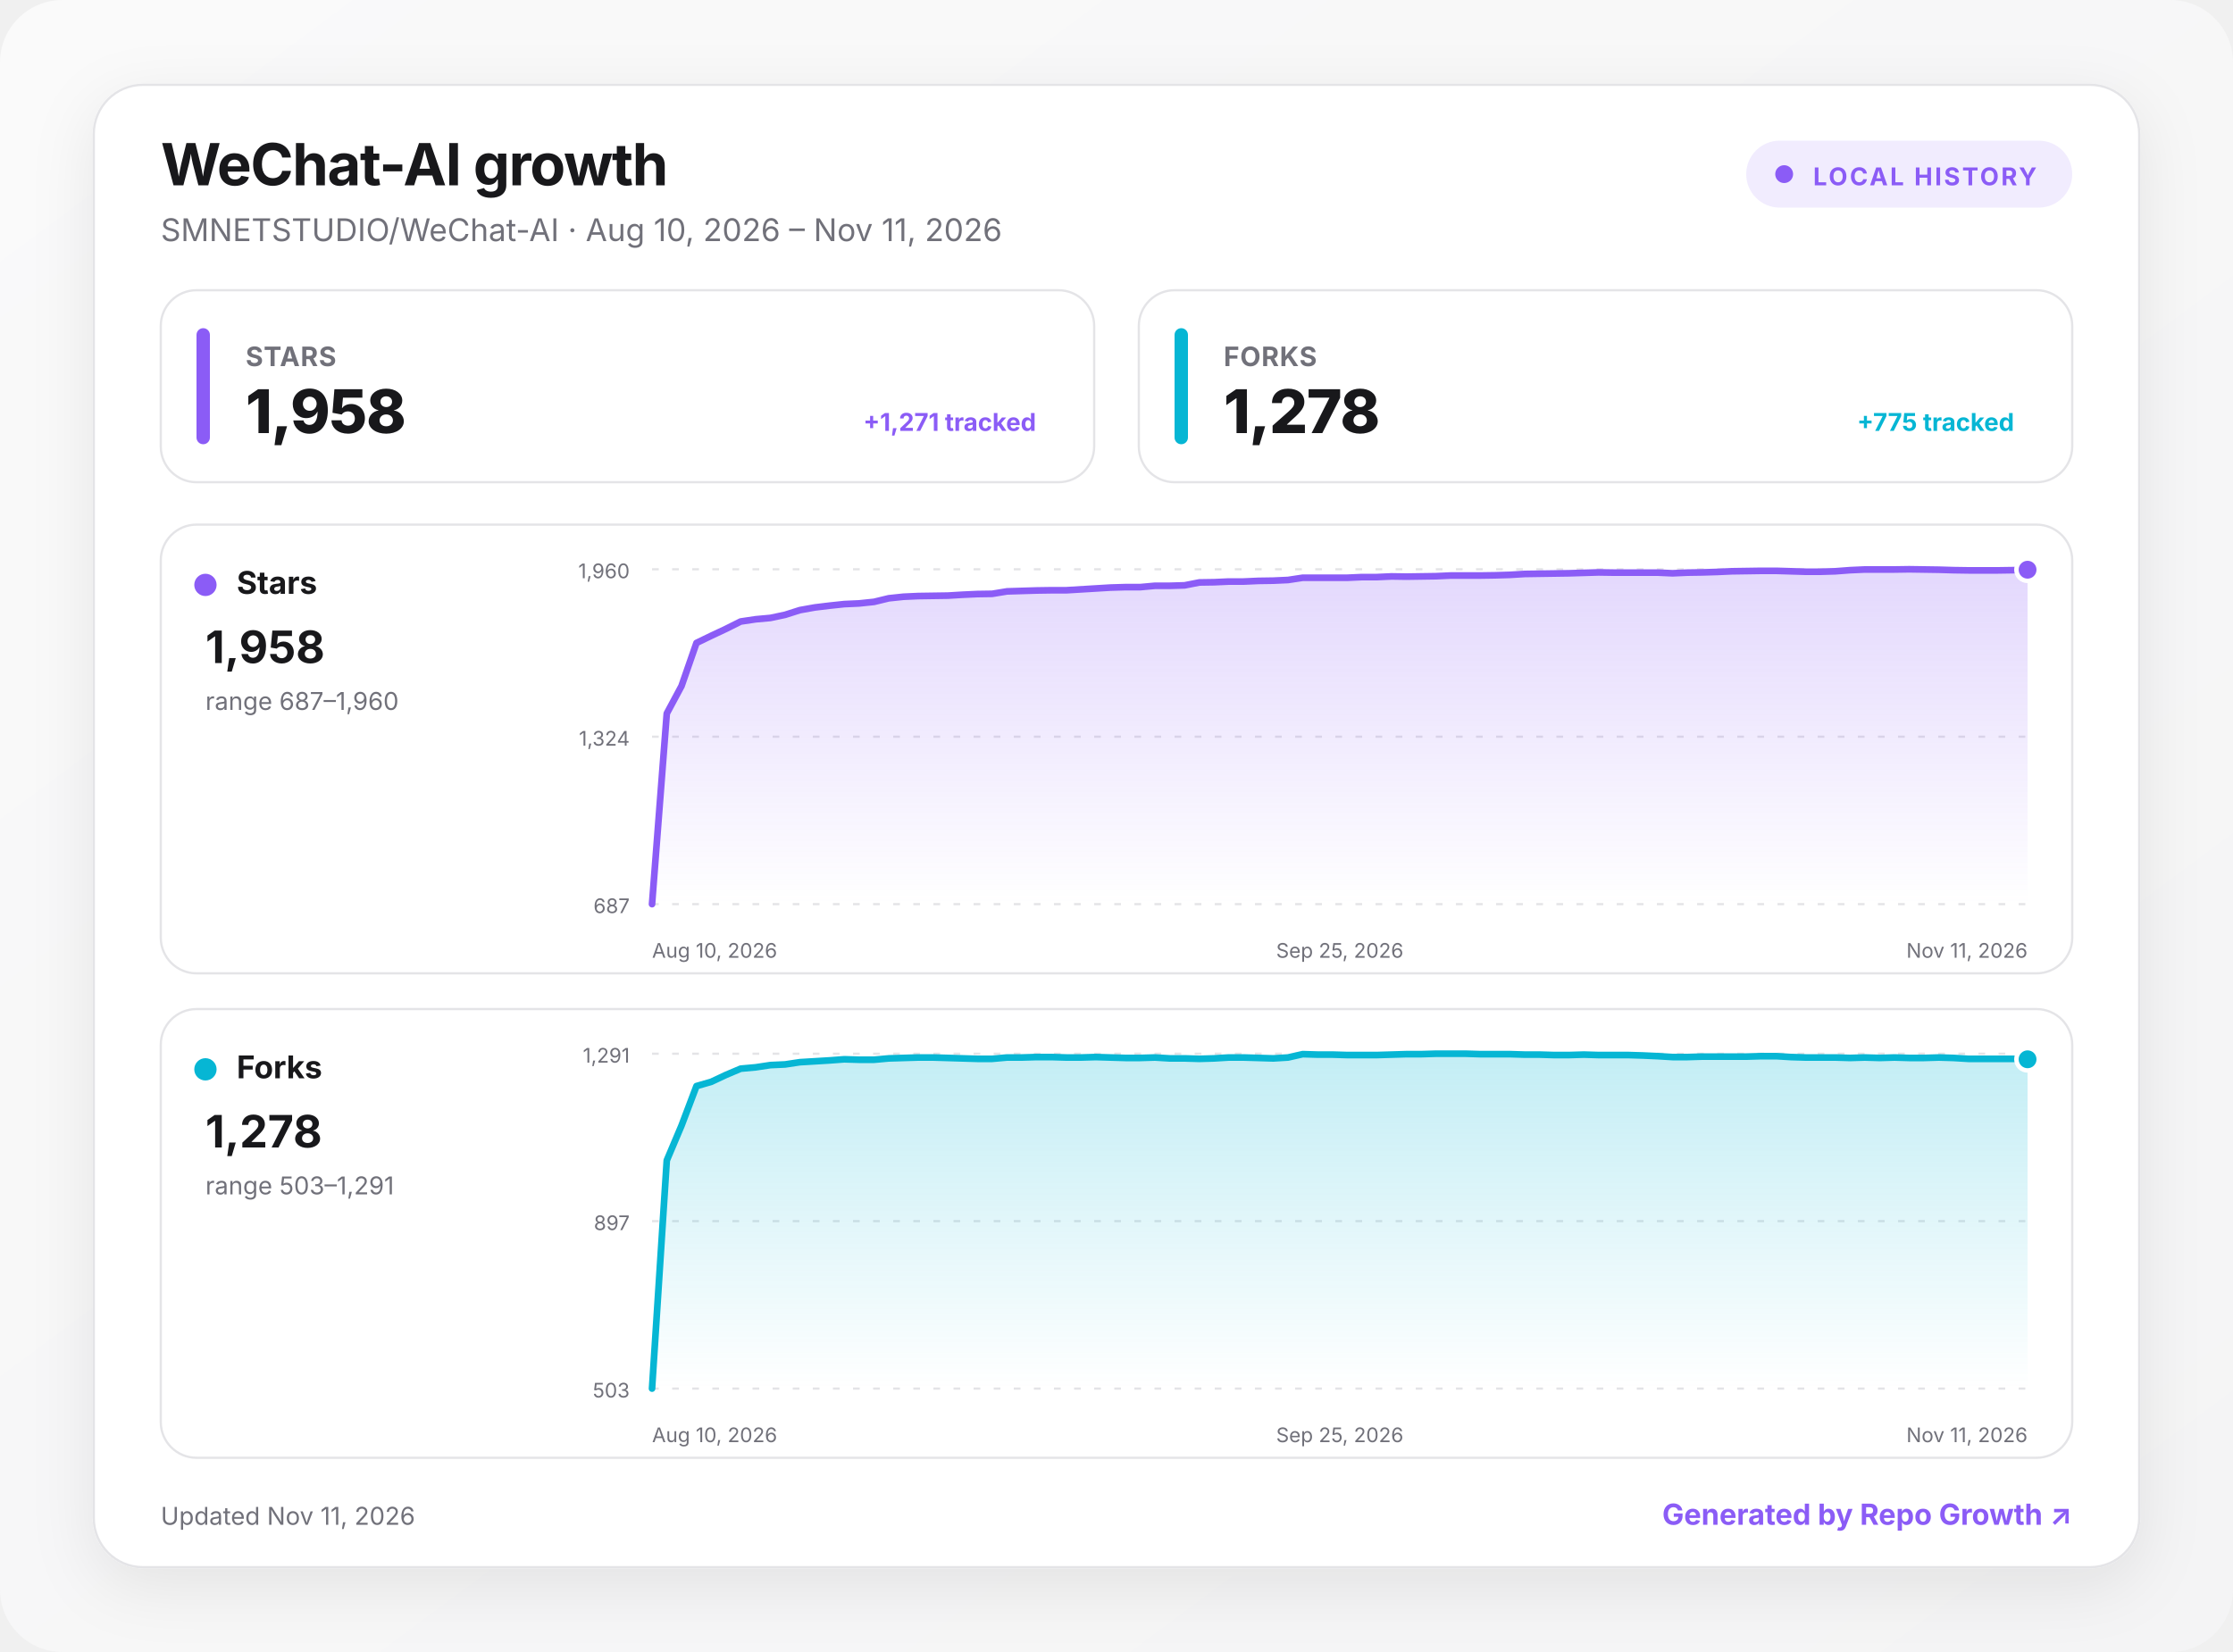
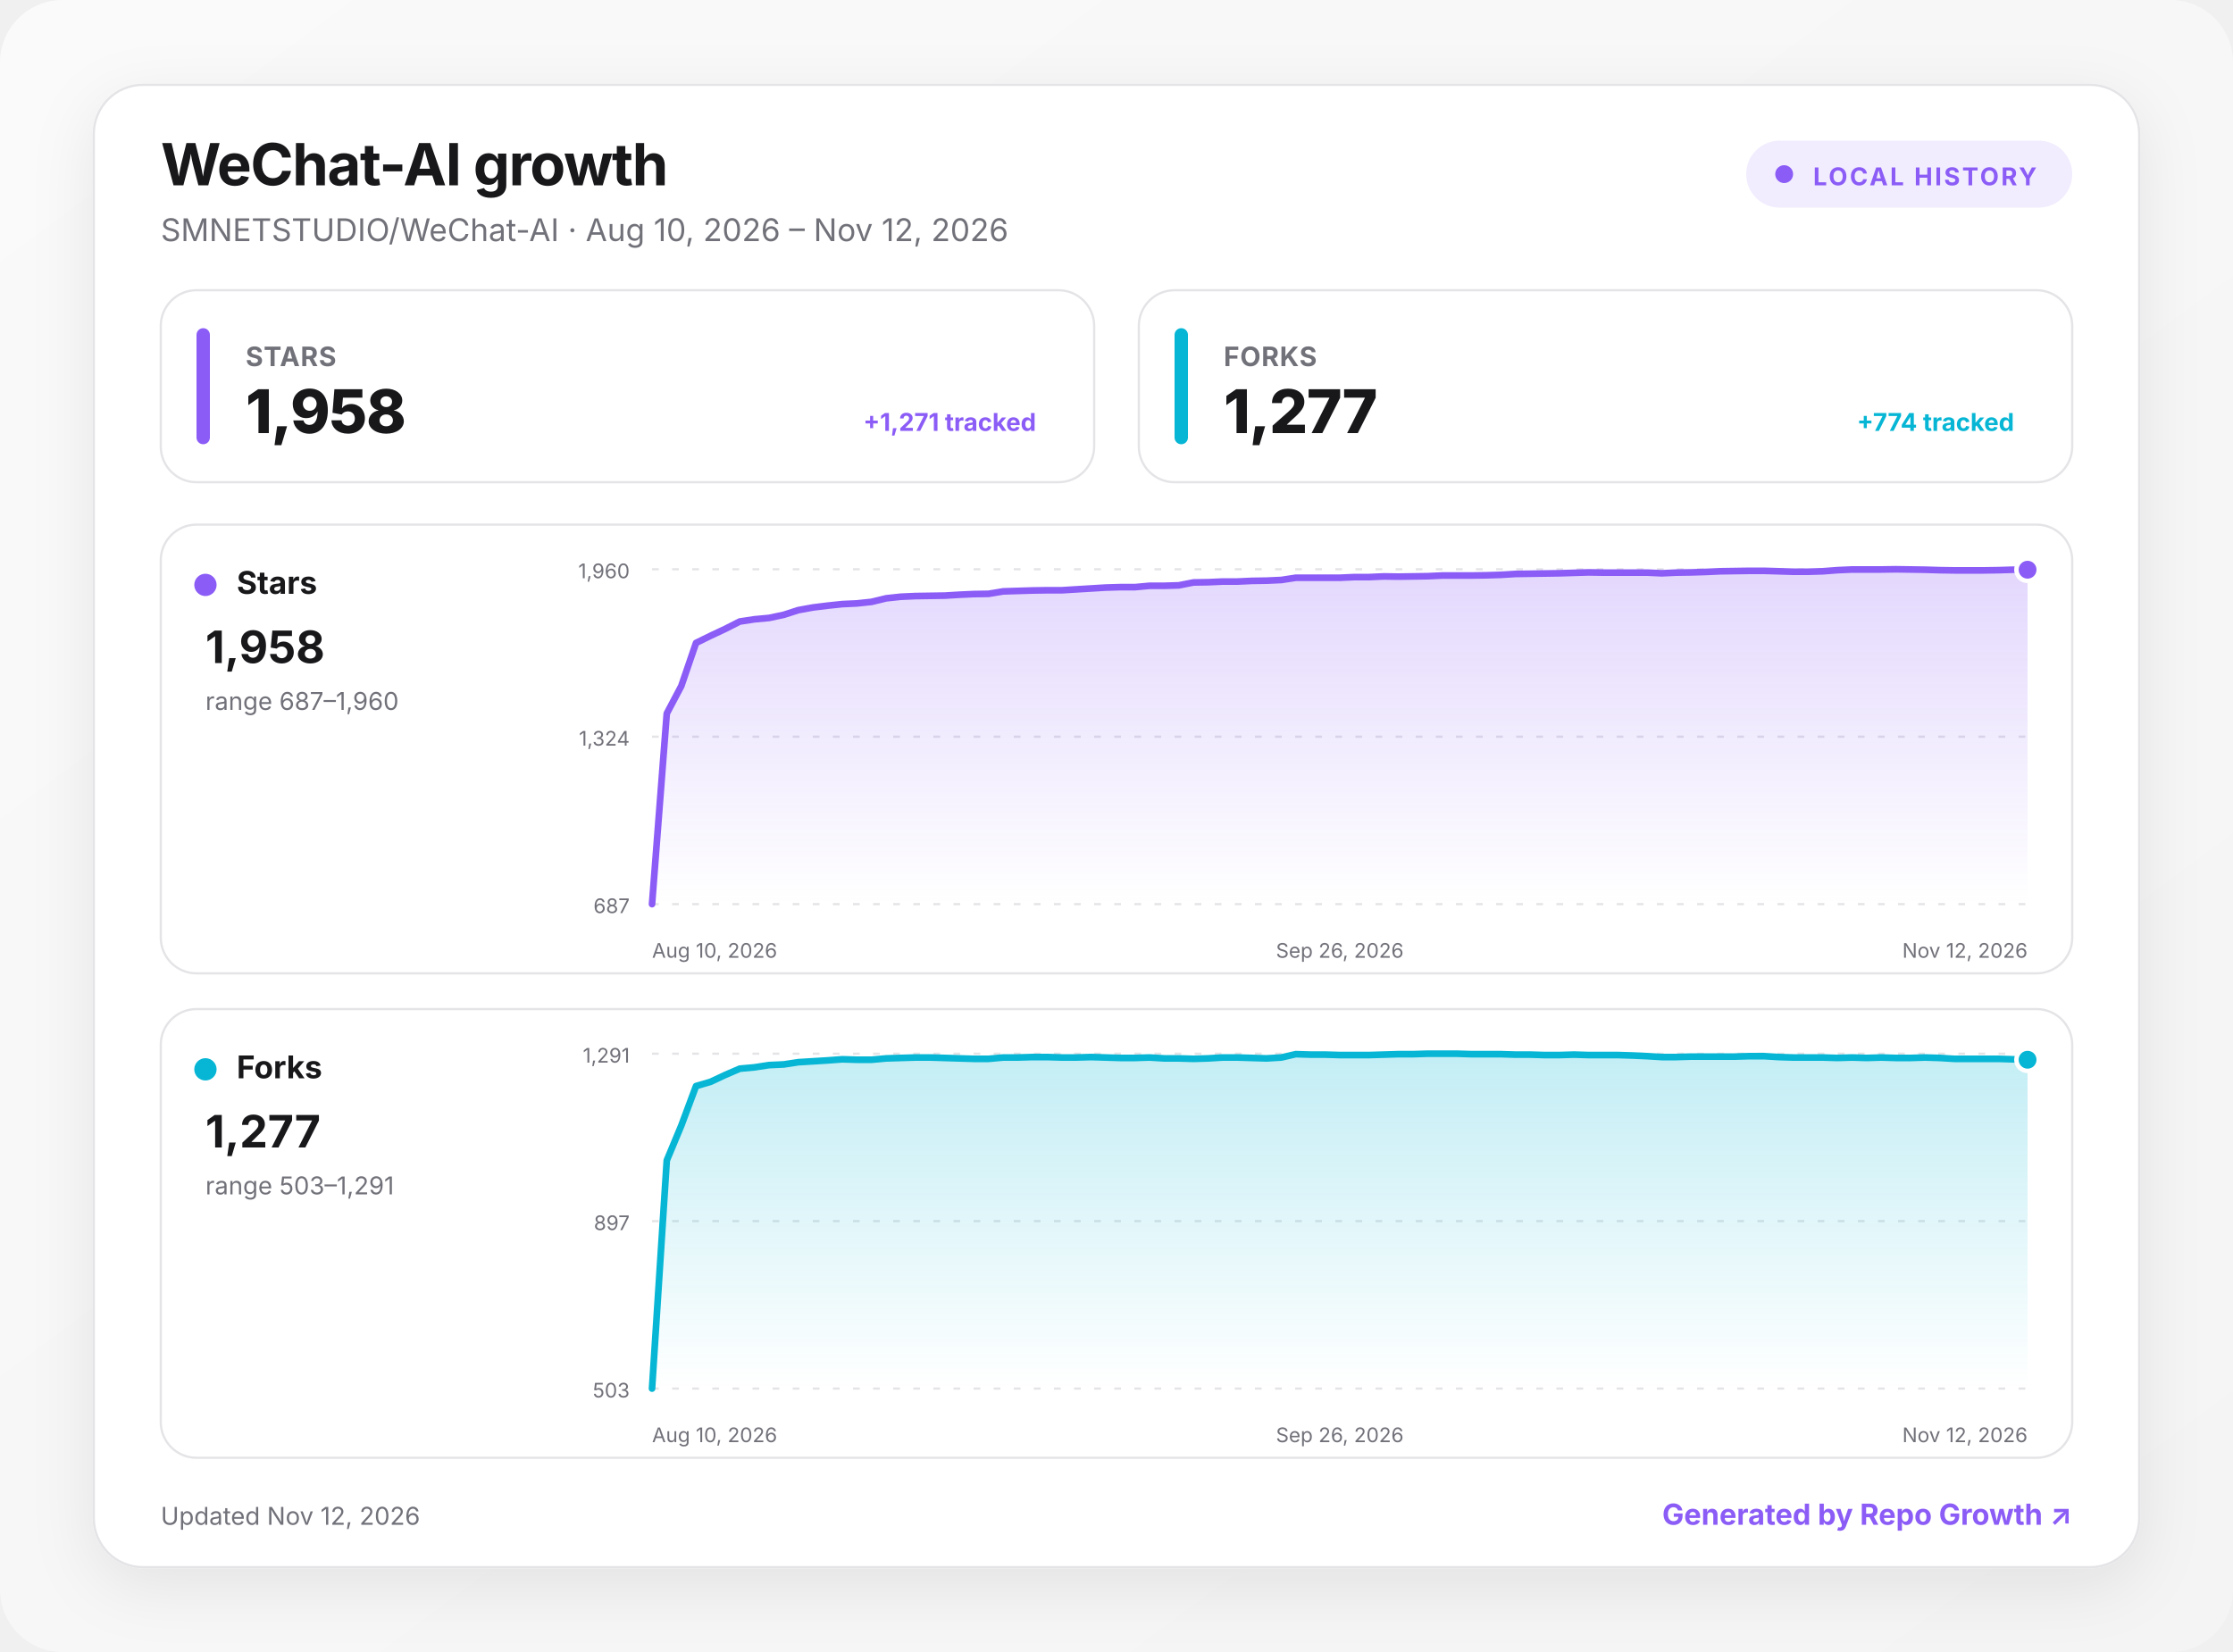
<svg xmlns="http://www.w3.org/2000/svg" width="1000" height="740" viewBox="0 0 1000 740" role="img" aria-labelledby="title desc">
  <defs>
    <linearGradient id="background" x1="0" y1="0" x2="1" y2="1">
      <stop offset="0" stop-color="#fafafa" />
      <stop offset="1" stop-color="#f4f4f5" />
    </linearGradient>
    <linearGradient id="fill-stars" x1="0" y1="0" x2="0" y2="1">
      <stop offset="0" stop-color="#8b5cf6" stop-opacity=".24" />
      <stop offset="1" stop-color="#8b5cf6" stop-opacity="0" />
    </linearGradient>
    <linearGradient id="fill-forks" x1="0" y1="0" x2="0" y2="1">
      <stop offset="0" stop-color="#06b6d4" stop-opacity=".24" />
      <stop offset="1" stop-color="#06b6d4" stop-opacity="0" />
    </linearGradient>
    <filter id="shadow" x="-10%" y="-10%" width="120%" height="130%">
      <feDropShadow dx="0" dy="8" stdDeviation="14" flood-color="#18181b" flood-opacity=".08" />
    </filter>
    <style>
      :root { color-scheme: light dark; }
      .bg { fill: url(#background); }
      .surface { fill: #ffffff; stroke: #e4e4e7; }
      .panel { fill: #ffffff; stroke: #e4e4e7; }
      .primary { fill: #18181b; }
      .secondary { fill: #71717a; }
      .grid { stroke: #e4e4e7; }
      text { font-family: Inter, ui-sans-serif, system-ui, -apple-system, BlinkMacSystemFont, "Segoe UI", sans-serif; }
      @media (prefers-color-scheme: dark) {
        .bg { fill: #09090b; }
        .surface, .panel { fill: #111113; stroke: #27272a; }
        .primary { fill: #fafafa; }
        .secondary { fill: #a1a1aa; }
        .grid { stroke: #27272a; }
      }
    </style>
  </defs>
  <rect class="bg" width="1000" height="740" rx="28" />
  <g transform="translate(42 38)">
    <rect x="0" y="0" width="916" height="664" rx="22" class="surface" filter="url(#shadow)" />
    <text x="30" y="45" class="primary" font-size="26" font-weight="750" letter-spacing="-.5">WeChat-AI growth</text>
-     <text x="30" y="70" class="secondary" font-size="14">SMNETSTUDIO/WeChat-AI · Aug 10, 2026 – Nov 11, 2026</text>
+     <text x="30" y="70" class="secondary" font-size="14">SMNETSTUDIO/WeChat-AI · Aug 10, 2026 – Nov 12, 2026</text>
    <g transform="translate(740 25)">
      <rect width="146" height="30" rx="15" fill="#8b5cf6" fill-opacity=".12" />
      <circle cx="17" cy="15" r="4" fill="#8b5cf6" />
      <text x="30" y="20" fill="#8b5cf6" font-size="11" font-weight="700" letter-spacing="1">LOCAL HISTORY</text>
    </g>
    <g transform="translate(30 92)">
      <rect width="418" height="86" rx="16" class="panel" />
      <rect x="16" y="17" width="6" height="52" rx="3" fill="#8b5cf6" />
      <text x="38" y="34" class="secondary" font-size="12" font-weight="650" letter-spacing=".3">STARS</text>
      <text x="38" y="64" class="primary" font-size="27" font-weight="760" letter-spacing="-.5">1,958</text>
      <text x="392" y="63" text-anchor="end" fill="#8b5cf6" font-size="11" font-weight="650">+1,271 tracked</text>
    </g>
    <g transform="translate(468 92)">
      <rect width="418" height="86" rx="16" class="panel" />
      <rect x="16" y="17" width="6" height="52" rx="3" fill="#06b6d4" />
      <text x="38" y="34" class="secondary" font-size="12" font-weight="650" letter-spacing=".3">FORKS</text>
-       <text x="38" y="64" class="primary" font-size="27" font-weight="760" letter-spacing="-.5">1,278</text>
-       <text x="392" y="63" text-anchor="end" fill="#06b6d4" font-size="11" font-weight="650">+775 tracked</text>
+       <text x="38" y="64" class="primary" font-size="27" font-weight="760" letter-spacing="-.5">1,277</text>
+       <text x="392" y="63" text-anchor="end" fill="#06b6d4" font-size="11" font-weight="650">+774 tracked</text>
    </g>
    <g transform="translate(30 197)">
      <rect width="856" height="201" rx="16" class="panel" />
      <circle cx="20" cy="27" r="5" fill="#8b5cf6" />
      <text x="34" y="31" class="primary" font-size="14" font-weight="700">Stars</text>
      <text x="20" y="62" class="primary" font-size="20" font-weight="750">1,958</text>
      <text x="20" y="83" class="secondary" font-size="11">range 687–1,960</text>
      <line x1="220" x2="836" y1="20" y2="20" class="grid" stroke-width="1" stroke-dasharray="3 6" />
      <text x="210" y="24" text-anchor="end" class="secondary" font-size="9">1,960</text>
      <line x1="220" x2="836" y1="95" y2="95" class="grid" stroke-width="1" stroke-dasharray="3 6" />
      <text x="210" y="99" text-anchor="end" class="secondary" font-size="9">1,324</text>
      <line x1="220" x2="836" y1="170" y2="170" class="grid" stroke-width="1" stroke-dasharray="3 6" />
      <text x="210" y="174" text-anchor="end" class="secondary" font-size="9">687</text>
-       <path d="M220 170 L226.6 84.6 L233.2 72.3 L239.9 53 L246.5 49.8 L253.1 46.7 L259.7 43.4 L266.4 42.4 L273 41.8 L279.6 40.4 L286.2 38.3 L292.9 37.1 L299.5 36.3 L306.1 35.6 L312.7 35.3 L319.4 34.6 L326 33 L332.6 32.3 L339.2 32 L345.8 31.9 L352.5 31.8 L359.1 31.4 L365.7 31.1 L372.3 31 L379 29.9 L385.6 29.7 L392.2 29.5 L398.8 29.4 L405.5 29.4 L412.1 29 L418.7 28.6 L425.3 28.2 L432 28 L438.6 28 L445.2 27.4 L451.8 27.4 L458.5 27.2 L465.1 25.9 L471.7 25.8 L478.3 25.5 L484.9 25.5 L491.6 25.2 L498.2 25.1 L504.8 24.8 L511.4 23.8 L518.1 23.8 L524.7 23.8 L531.3 23.8 L537.9 23.5 L544.6 23.5 L551.2 23.2 L557.8 23.3 L564.4 23.2 L571.1 23.1 L577.7 22.8 L584.3 22.8 L590.9 22.8 L597.5 22.7 L604.2 22.5 L610.8 22.1 L617.4 22 L624 21.9 L630.7 21.8 L637.3 21.6 L643.9 21.4 L650.5 21.5 L657.2 21.5 L663.8 21.5 L670.4 21.5 L677 21.8 L683.7 21.5 L690.3 21.4 L696.9 21.2 L703.5 20.9 L710.2 20.8 L716.8 20.7 L723.4 20.7 L730 20.9 L736.6 21.1 L743.3 21.1 L749.9 20.9 L756.5 20.4 L763.1 20.1 L769.8 20.1 L776.4 20.1 L783 20 L789.6 20.1 L796.3 20.2 L802.9 20.4 L809.5 20.5 L816.1 20.5 L822.8 20.5 L829.4 20.4 L836 20.2 L836 170 L220 170 Z" fill="url(#fill-stars)" />
-       <path d="M220 170 L226.6 84.6 L233.2 72.3 L239.9 53 L246.5 49.8 L253.1 46.7 L259.7 43.4 L266.4 42.4 L273 41.8 L279.6 40.4 L286.2 38.3 L292.9 37.1 L299.5 36.3 L306.1 35.6 L312.7 35.3 L319.4 34.6 L326 33 L332.6 32.3 L339.2 32 L345.8 31.9 L352.5 31.8 L359.1 31.4 L365.7 31.1 L372.3 31 L379 29.9 L385.6 29.7 L392.2 29.5 L398.8 29.4 L405.5 29.4 L412.1 29 L418.7 28.6 L425.3 28.2 L432 28 L438.6 28 L445.2 27.4 L451.8 27.4 L458.5 27.2 L465.1 25.9 L471.7 25.8 L478.3 25.5 L484.9 25.5 L491.6 25.2 L498.2 25.1 L504.8 24.8 L511.4 23.8 L518.1 23.8 L524.7 23.8 L531.3 23.8 L537.9 23.5 L544.6 23.5 L551.2 23.2 L557.8 23.3 L564.4 23.2 L571.1 23.1 L577.7 22.8 L584.3 22.8 L590.9 22.8 L597.5 22.7 L604.2 22.5 L610.8 22.1 L617.4 22 L624 21.9 L630.7 21.8 L637.3 21.6 L643.9 21.4 L650.5 21.5 L657.2 21.5 L663.8 21.5 L670.4 21.5 L677 21.8 L683.7 21.5 L690.3 21.4 L696.9 21.2 L703.5 20.9 L710.2 20.8 L716.8 20.7 L723.4 20.7 L730 20.9 L736.6 21.1 L743.3 21.1 L749.9 20.9 L756.5 20.4 L763.1 20.1 L769.8 20.1 L776.4 20.1 L783 20 L789.6 20.1 L796.3 20.2 L802.9 20.4 L809.5 20.5 L816.1 20.5 L822.8 20.5 L829.4 20.4 L836 20.2" fill="none" stroke="#8b5cf6" stroke-width="3" stroke-linecap="round" stroke-linejoin="round" />
+       <path d="M220 170 L226.6 84.6 L233.1 72.3 L239.7 53 L246.2 49.8 L252.8 46.7 L259.3 43.4 L265.9 42.4 L272.4 41.8 L279 40.4 L285.5 38.3 L292.1 37.1 L298.6 36.3 L305.2 35.6 L311.7 35.3 L318.3 34.6 L324.9 33 L331.4 32.3 L338 32 L344.5 31.9 L351.1 31.8 L357.6 31.4 L364.2 31.1 L370.7 31 L377.3 29.9 L383.8 29.7 L390.4 29.5 L396.9 29.4 L403.5 29.4 L410 29 L416.6 28.6 L423.1 28.2 L429.7 28 L436.3 28 L442.8 27.4 L449.4 27.4 L455.9 27.2 L462.5 25.9 L469 25.8 L475.6 25.5 L482.1 25.5 L488.7 25.2 L495.2 25.1 L501.8 24.8 L508.3 23.8 L514.9 23.8 L521.4 23.8 L528 23.8 L534.6 23.5 L541.1 23.5 L547.7 23.2 L554.2 23.3 L560.8 23.2 L567.3 23.1 L573.9 22.8 L580.4 22.8 L587 22.8 L593.5 22.7 L600.1 22.5 L606.6 22.1 L613.2 22 L619.7 21.9 L626.3 21.8 L632.9 21.6 L639.4 21.4 L646 21.5 L652.5 21.5 L659.1 21.5 L665.6 21.5 L672.2 21.8 L678.7 21.5 L685.3 21.4 L691.8 21.2 L698.4 20.9 L704.9 20.8 L711.5 20.7 L718 20.7 L724.6 20.9 L731.1 21.1 L737.7 21.1 L744.3 20.9 L750.8 20.4 L757.4 20.1 L763.9 20.1 L770.5 20.1 L777 20 L783.6 20.1 L790.1 20.2 L796.7 20.4 L803.2 20.5 L809.8 20.5 L816.3 20.5 L822.9 20.4 L829.4 20.2 L836 20.2 L836 170 L220 170 Z" fill="url(#fill-stars)" />
+       <path d="M220 170 L226.6 84.6 L233.1 72.3 L239.7 53 L246.2 49.8 L252.8 46.7 L259.3 43.4 L265.9 42.4 L272.4 41.8 L279 40.4 L285.5 38.3 L292.1 37.1 L298.6 36.3 L305.2 35.6 L311.7 35.3 L318.3 34.6 L324.9 33 L331.4 32.3 L338 32 L344.5 31.9 L351.1 31.8 L357.6 31.4 L364.2 31.1 L370.7 31 L377.3 29.9 L383.8 29.7 L390.4 29.5 L396.9 29.4 L403.5 29.4 L410 29 L416.6 28.6 L423.1 28.2 L429.7 28 L436.3 28 L442.8 27.4 L449.4 27.4 L455.9 27.2 L462.5 25.9 L469 25.8 L475.6 25.5 L482.1 25.5 L488.7 25.2 L495.2 25.1 L501.8 24.8 L508.3 23.8 L514.9 23.8 L521.4 23.8 L528 23.8 L534.6 23.5 L541.1 23.5 L547.7 23.2 L554.2 23.3 L560.8 23.2 L567.3 23.1 L573.9 22.8 L580.4 22.8 L587 22.8 L593.5 22.7 L600.1 22.5 L606.6 22.1 L613.2 22 L619.7 21.9 L626.3 21.8 L632.9 21.6 L639.4 21.4 L646 21.5 L652.5 21.5 L659.1 21.5 L665.6 21.5 L672.2 21.8 L678.7 21.5 L685.3 21.4 L691.8 21.2 L698.4 20.9 L704.9 20.8 L711.5 20.7 L718 20.7 L724.6 20.9 L731.1 21.1 L737.7 21.1 L744.3 20.9 L750.8 20.4 L757.4 20.1 L763.9 20.1 L770.5 20.1 L777 20 L783.6 20.1 L790.1 20.2 L796.7 20.4 L803.2 20.5 L809.8 20.5 L816.3 20.5 L822.9 20.4 L829.4 20.2 L836 20.2" fill="none" stroke="#8b5cf6" stroke-width="3" stroke-linecap="round" stroke-linejoin="round" />
      <circle cx="836" cy="20.2" r="5" fill="#8b5cf6" stroke="#fff" stroke-width="2" />
      <text x="220" y="194" text-anchor="start" class="secondary" font-size="9">Aug 10, 2026</text>
-       <text x="528" y="194" text-anchor="middle" class="secondary" font-size="9">Sep 25, 2026</text>
-       <text x="836" y="194" text-anchor="end" class="secondary" font-size="9">Nov 11, 2026</text>
+       <text x="528" y="194" text-anchor="middle" class="secondary" font-size="9">Sep 26, 2026</text>
+       <text x="836" y="194" text-anchor="end" class="secondary" font-size="9">Nov 12, 2026</text>
    </g>
    <g transform="translate(30 414)">
      <rect width="856" height="201" rx="16" class="panel" />
      <circle cx="20" cy="27" r="5" fill="#06b6d4" />
      <text x="34" y="31" class="primary" font-size="14" font-weight="700">Forks</text>
-       <text x="20" y="62" class="primary" font-size="20" font-weight="750">1,278</text>
+       <text x="20" y="62" class="primary" font-size="20" font-weight="750">1,277</text>
      <text x="20" y="83" class="secondary" font-size="11">range 503–1,291</text>
      <line x1="220" x2="836" y1="20" y2="20" class="grid" stroke-width="1" stroke-dasharray="3 6" />
      <text x="210" y="24" text-anchor="end" class="secondary" font-size="9">1,291</text>
      <line x1="220" x2="836" y1="95" y2="95" class="grid" stroke-width="1" stroke-dasharray="3 6" />
      <text x="210" y="99" text-anchor="end" class="secondary" font-size="9">897</text>
      <line x1="220" x2="836" y1="170" y2="170" class="grid" stroke-width="1" stroke-dasharray="3 6" />
      <text x="210" y="174" text-anchor="end" class="secondary" font-size="9">503</text>
-       <path d="M220 170 L226.6 67.8 L233.2 52.2 L239.9 34.5 L246.5 32.6 L253.1 29.5 L259.7 26.7 L266.4 26.1 L273 25.1 L279.6 24.8 L286.2 23.8 L292.9 23.4 L299.5 23 L306.1 22.5 L312.7 22.7 L319.4 22.7 L326 22.1 L332.6 21.9 L339.2 21.7 L345.8 21.7 L352.5 21.9 L359.1 22.1 L365.7 22.3 L372.3 22.3 L379 21.7 L385.6 21.7 L392.2 21.5 L398.8 21.5 L405.5 21.7 L412.1 21.7 L418.7 21.5 L425.3 21.7 L432 21.9 L438.6 21.9 L445.2 21.7 L451.8 22.1 L458.5 22.1 L465.1 22.3 L471.7 22.1 L478.3 21.7 L484.9 21.7 L491.6 21.9 L498.2 22.1 L504.8 21.7 L511.4 20.2 L518.1 20.4 L524.7 20.4 L531.3 20.6 L537.9 20.6 L544.6 20.6 L551.2 20.4 L557.8 20.2 L564.4 20.2 L571.1 20 L577.7 20 L584.3 20 L590.9 20.2 L597.5 20.2 L604.2 20.2 L610.8 20.4 L617.4 20.4 L624 20.6 L630.7 20.6 L637.3 20.4 L643.9 20.6 L650.5 20.6 L657.2 20.6 L663.8 20.8 L670.4 21.1 L677 21.5 L683.7 21.5 L690.3 21.3 L696.9 21.3 L703.5 21.3 L710.2 21.3 L716.8 21.1 L723.4 21.1 L730 21.5 L736.6 21.7 L743.3 21.7 L749.9 21.7 L756.5 21.9 L763.1 21.7 L769.8 21.9 L776.4 21.7 L783 21.9 L789.6 21.9 L796.3 21.7 L802.9 21.9 L809.5 22.3 L816.1 22.3 L822.8 22.3 L829.4 22.3 L836 22.5 L836 170 L220 170 Z" fill="url(#fill-forks)" />
-       <path d="M220 170 L226.6 67.8 L233.2 52.2 L239.9 34.5 L246.5 32.6 L253.1 29.5 L259.7 26.7 L266.4 26.1 L273 25.1 L279.6 24.8 L286.2 23.8 L292.9 23.4 L299.5 23 L306.1 22.5 L312.7 22.7 L319.4 22.7 L326 22.1 L332.6 21.9 L339.2 21.7 L345.8 21.7 L352.5 21.9 L359.1 22.1 L365.7 22.3 L372.3 22.3 L379 21.7 L385.6 21.7 L392.2 21.5 L398.8 21.5 L405.5 21.7 L412.1 21.7 L418.7 21.5 L425.3 21.7 L432 21.9 L438.6 21.9 L445.2 21.7 L451.8 22.1 L458.5 22.1 L465.1 22.3 L471.7 22.1 L478.3 21.7 L484.9 21.7 L491.6 21.9 L498.2 22.1 L504.8 21.7 L511.4 20.2 L518.1 20.4 L524.7 20.4 L531.3 20.6 L537.9 20.6 L544.6 20.6 L551.2 20.4 L557.8 20.2 L564.4 20.2 L571.1 20 L577.7 20 L584.3 20 L590.9 20.2 L597.5 20.2 L604.2 20.2 L610.8 20.4 L617.4 20.4 L624 20.6 L630.7 20.6 L637.3 20.4 L643.9 20.6 L650.5 20.6 L657.2 20.6 L663.8 20.8 L670.4 21.1 L677 21.5 L683.7 21.5 L690.3 21.3 L696.9 21.3 L703.5 21.3 L710.2 21.3 L716.8 21.1 L723.4 21.1 L730 21.5 L736.6 21.7 L743.3 21.7 L749.9 21.7 L756.5 21.9 L763.1 21.7 L769.8 21.9 L776.4 21.7 L783 21.9 L789.6 21.9 L796.3 21.7 L802.9 21.9 L809.5 22.3 L816.1 22.3 L822.8 22.3 L829.4 22.3 L836 22.5" fill="none" stroke="#06b6d4" stroke-width="3" stroke-linecap="round" stroke-linejoin="round" />
-       <circle cx="836" cy="22.5" r="5" fill="#06b6d4" stroke="#fff" stroke-width="2" />
+       <path d="M220 170 L226.6 67.8 L233.1 52.2 L239.7 34.5 L246.2 32.6 L252.8 29.5 L259.3 26.7 L265.9 26.1 L272.4 25.1 L279 24.8 L285.5 23.8 L292.1 23.4 L298.6 23 L305.2 22.5 L311.7 22.7 L318.3 22.7 L324.9 22.1 L331.4 21.9 L338 21.7 L344.5 21.7 L351.1 21.9 L357.6 22.1 L364.2 22.3 L370.7 22.3 L377.3 21.7 L383.8 21.7 L390.4 21.5 L396.9 21.5 L403.5 21.7 L410 21.7 L416.6 21.5 L423.1 21.7 L429.7 21.9 L436.3 21.9 L442.8 21.7 L449.4 22.1 L455.9 22.1 L462.5 22.3 L469 22.1 L475.6 21.7 L482.1 21.7 L488.7 21.9 L495.2 22.1 L501.8 21.7 L508.3 20.2 L514.9 20.4 L521.4 20.4 L528 20.6 L534.6 20.6 L541.1 20.6 L547.7 20.4 L554.2 20.2 L560.8 20.2 L567.3 20 L573.9 20 L580.4 20 L587 20.2 L593.5 20.2 L600.1 20.2 L606.6 20.4 L613.2 20.4 L619.7 20.6 L626.3 20.6 L632.9 20.4 L639.4 20.6 L646 20.6 L652.5 20.6 L659.1 20.8 L665.6 21.1 L672.2 21.5 L678.7 21.5 L685.3 21.3 L691.8 21.3 L698.4 21.3 L704.9 21.3 L711.5 21.1 L718 21.1 L724.6 21.5 L731.1 21.7 L737.7 21.7 L744.3 21.7 L750.8 21.9 L757.4 21.7 L763.9 21.9 L770.5 21.7 L777 21.9 L783.6 21.9 L790.1 21.7 L796.7 21.9 L803.2 22.3 L809.8 22.3 L816.3 22.3 L822.9 22.3 L829.4 22.5 L836 22.7 L836 170 L220 170 Z" fill="url(#fill-forks)" />
+       <path d="M220 170 L226.6 67.8 L233.1 52.2 L239.7 34.5 L246.2 32.6 L252.8 29.5 L259.3 26.7 L265.9 26.1 L272.4 25.1 L279 24.8 L285.5 23.8 L292.1 23.4 L298.6 23 L305.2 22.5 L311.7 22.7 L318.3 22.7 L324.9 22.1 L331.4 21.9 L338 21.7 L344.5 21.7 L351.1 21.9 L357.6 22.1 L364.2 22.3 L370.7 22.3 L377.3 21.7 L383.8 21.7 L390.4 21.5 L396.9 21.5 L403.5 21.7 L410 21.7 L416.6 21.5 L423.1 21.7 L429.7 21.9 L436.3 21.9 L442.8 21.7 L449.4 22.1 L455.9 22.1 L462.5 22.3 L469 22.1 L475.6 21.7 L482.1 21.7 L488.7 21.9 L495.2 22.1 L501.8 21.7 L508.3 20.2 L514.9 20.4 L521.4 20.4 L528 20.6 L534.6 20.6 L541.1 20.6 L547.7 20.4 L554.2 20.2 L560.8 20.2 L567.3 20 L573.9 20 L580.4 20 L587 20.2 L593.5 20.2 L600.1 20.2 L606.6 20.4 L613.2 20.4 L619.7 20.6 L626.3 20.6 L632.9 20.4 L639.4 20.6 L646 20.6 L652.5 20.6 L659.1 20.8 L665.6 21.1 L672.2 21.5 L678.7 21.5 L685.3 21.3 L691.8 21.3 L698.4 21.3 L704.9 21.3 L711.5 21.1 L718 21.1 L724.6 21.5 L731.1 21.7 L737.7 21.7 L744.3 21.7 L750.8 21.9 L757.4 21.7 L763.9 21.9 L770.5 21.7 L777 21.9 L783.6 21.9 L790.1 21.7 L796.7 21.9 L803.2 22.3 L809.8 22.3 L816.3 22.3 L822.9 22.3 L829.4 22.5 L836 22.7" fill="none" stroke="#06b6d4" stroke-width="3" stroke-linecap="round" stroke-linejoin="round" />
+       <circle cx="836" cy="22.7" r="5" fill="#06b6d4" stroke="#fff" stroke-width="2" />
      <text x="220" y="194" text-anchor="start" class="secondary" font-size="9">Aug 10, 2026</text>
-       <text x="528" y="194" text-anchor="middle" class="secondary" font-size="9">Sep 25, 2026</text>
-       <text x="836" y="194" text-anchor="end" class="secondary" font-size="9">Nov 11, 2026</text>
+       <text x="528" y="194" text-anchor="middle" class="secondary" font-size="9">Sep 26, 2026</text>
+       <text x="836" y="194" text-anchor="end" class="secondary" font-size="9">Nov 12, 2026</text>
    </g>
-     <text x="30" y="645" class="secondary" font-size="11">Updated Nov 11, 2026</text>
+     <text x="30" y="645" class="secondary" font-size="11">Updated Nov 12, 2026</text>
    <a href="https://github.com/MacRimi/repo-growth" target="_blank" aria-label="Open the Repo Growth project">
      <text x="886" y="645" fill="#8b5cf6" text-anchor="end" font-size="13" font-weight="700">Generated by Repo Growth ↗</text>
    </a>
  </g>
</svg>
